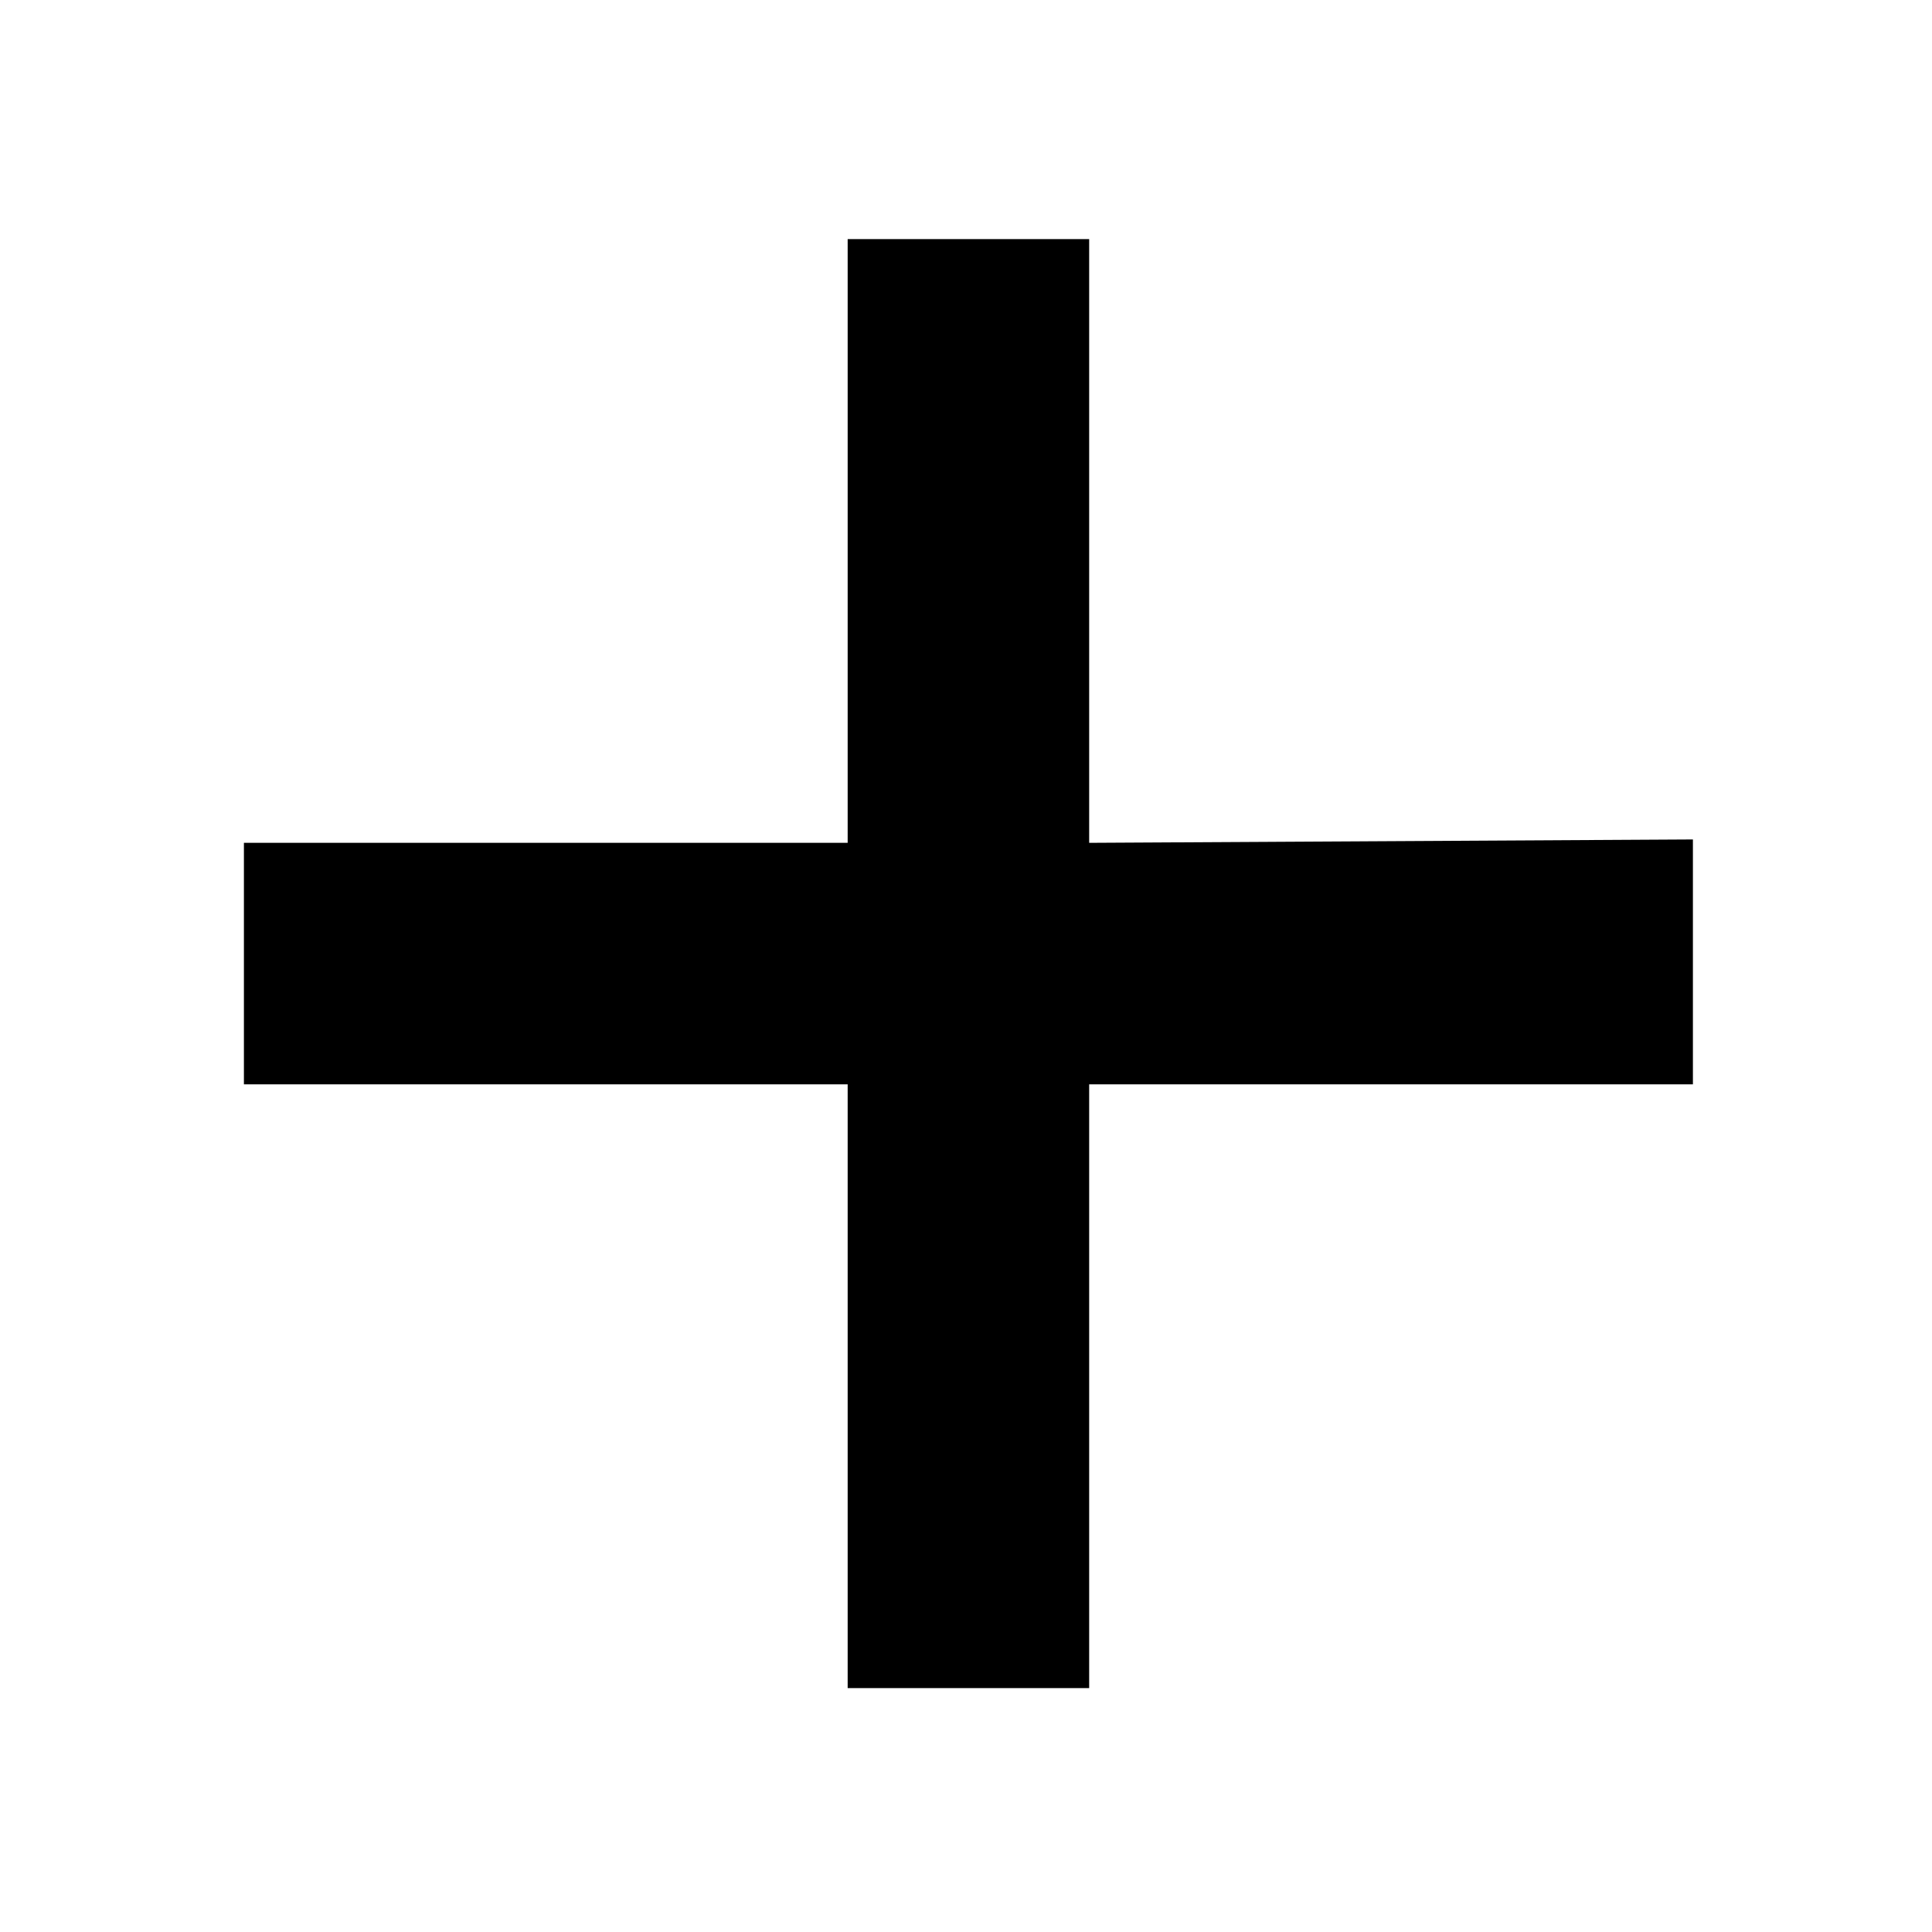
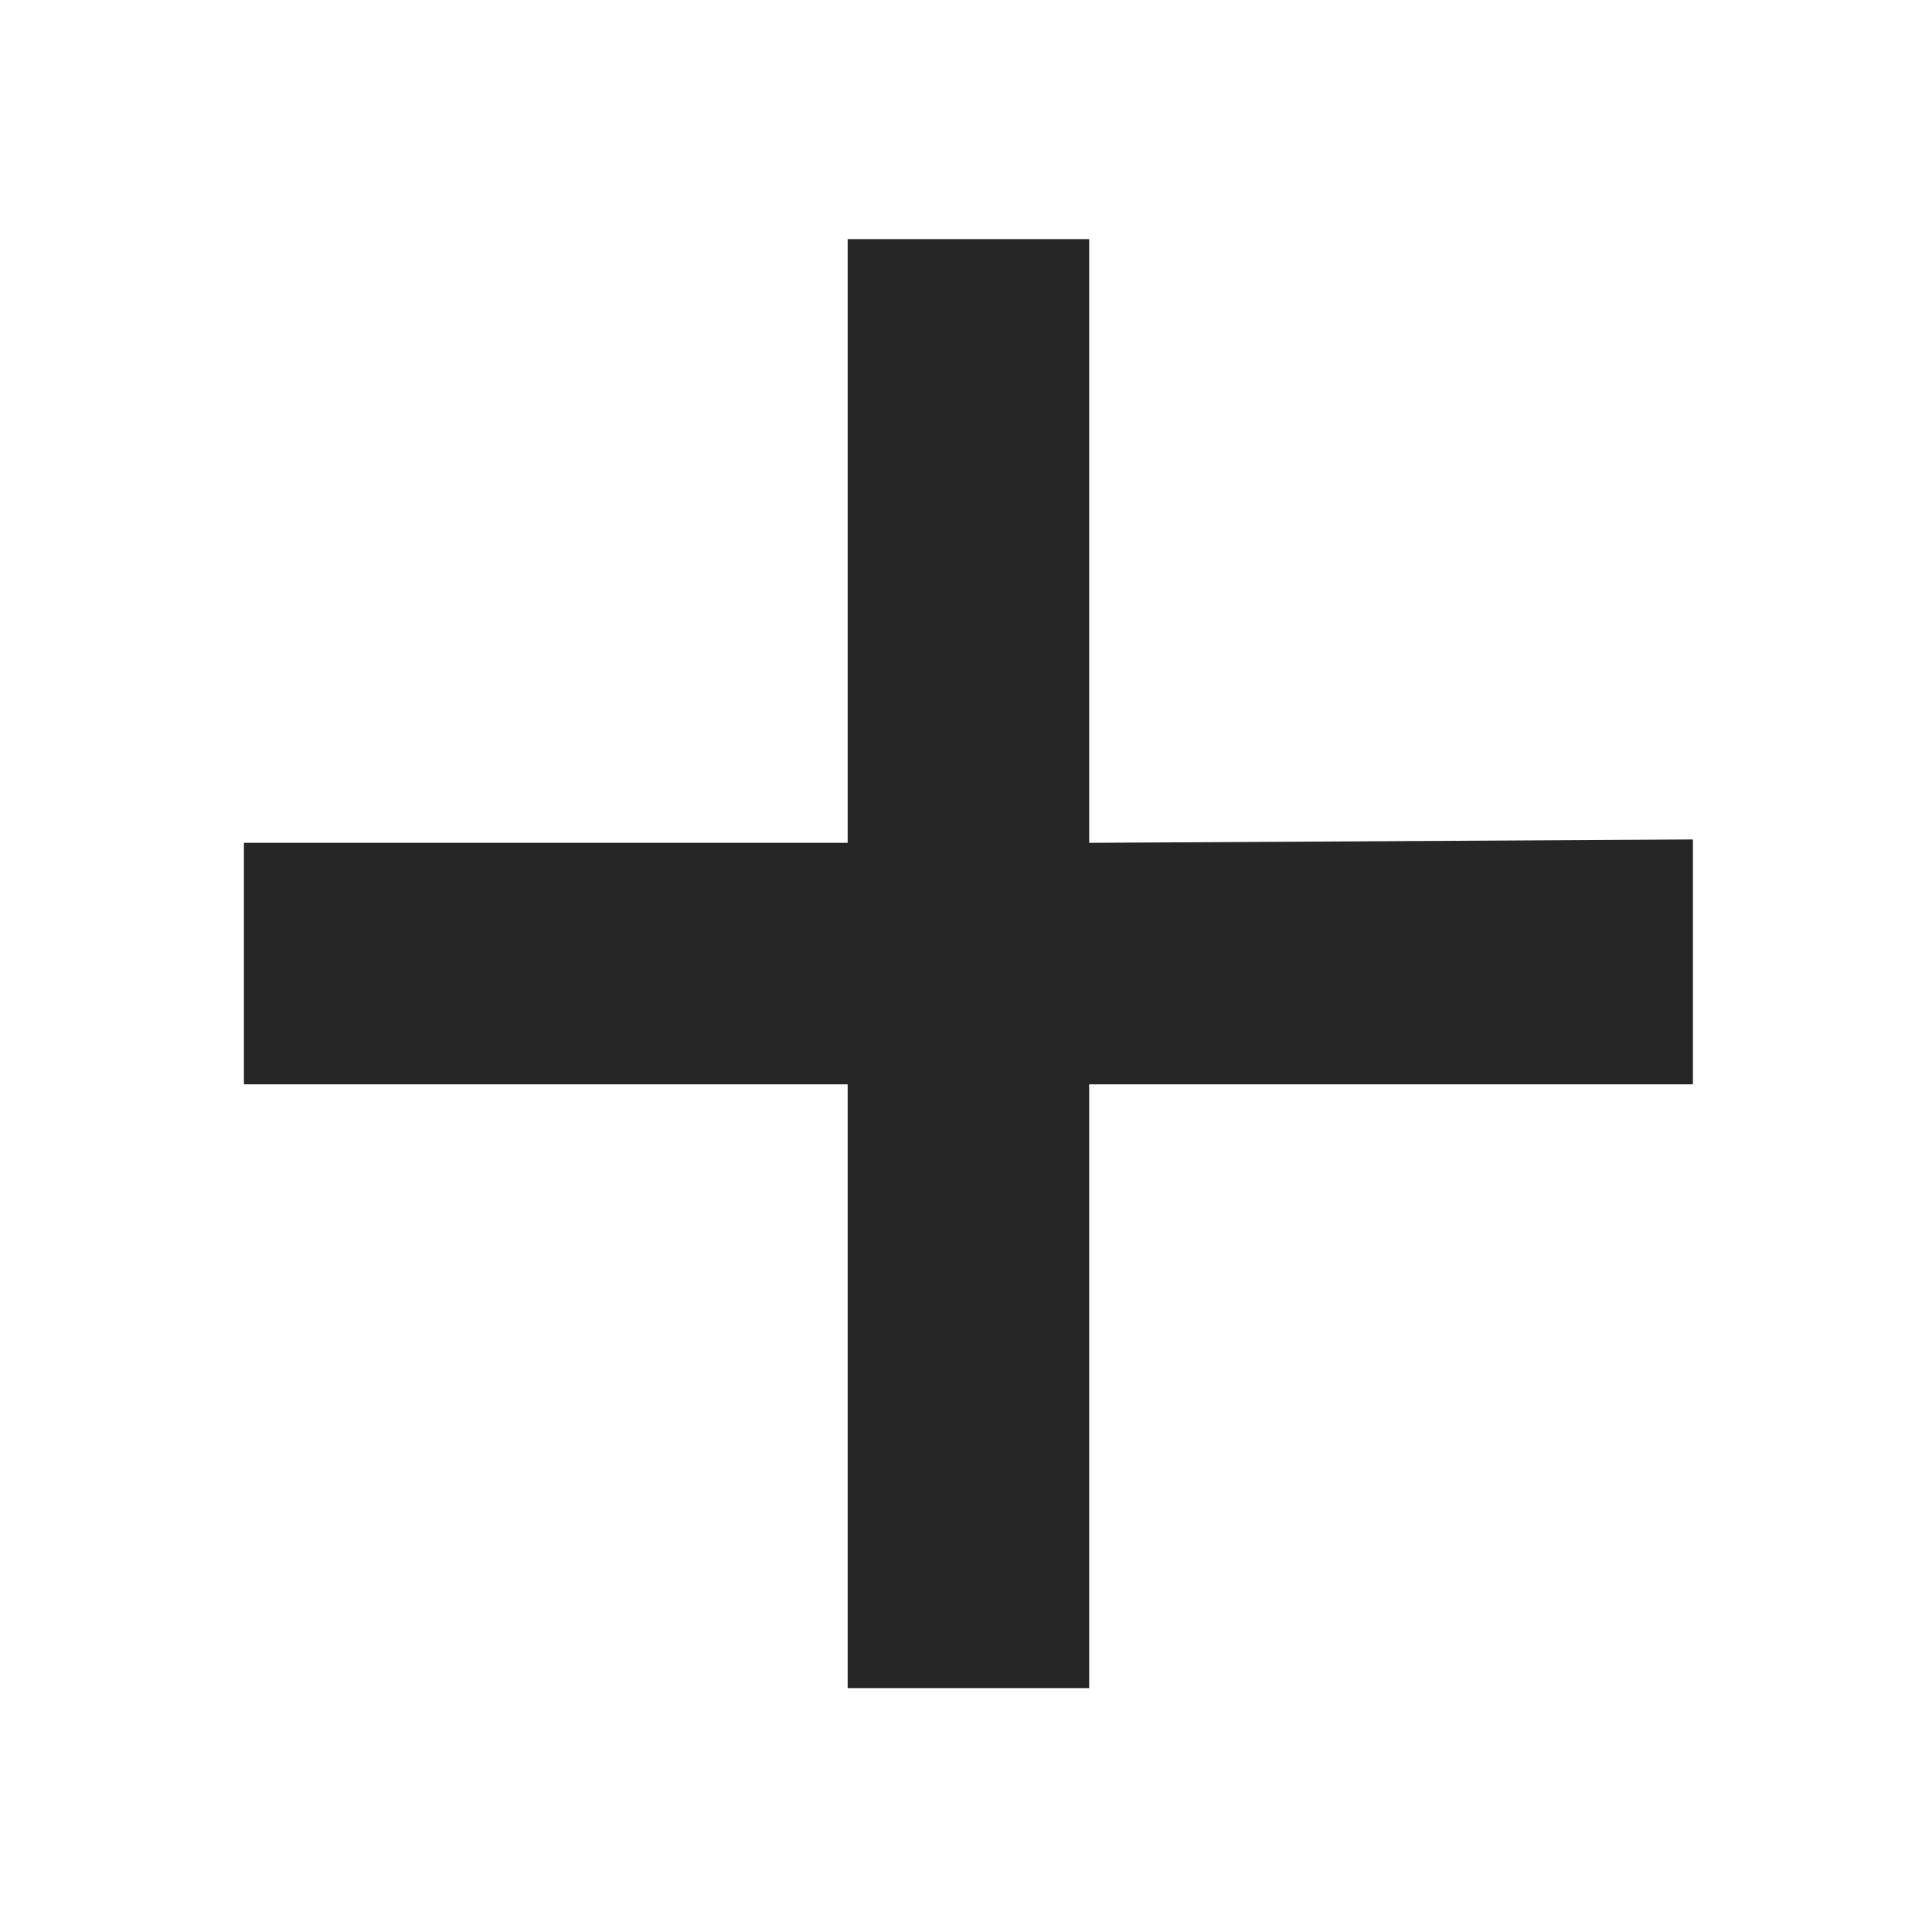
<svg xmlns="http://www.w3.org/2000/svg" height="16" width="16" version="1.1" viewbox="0 0 16 16">
-   <path fill="#000" d="M9.02 13.98h-2v-5h-5v-2h5v-5h2v5l5-.028V8.98h-5z" />
+   <path fill="#262626" d="M9.02 13.98h-2v-5h-5v-2h5v-5h2v5l5-.028V8.98h-5z" />
</svg>
